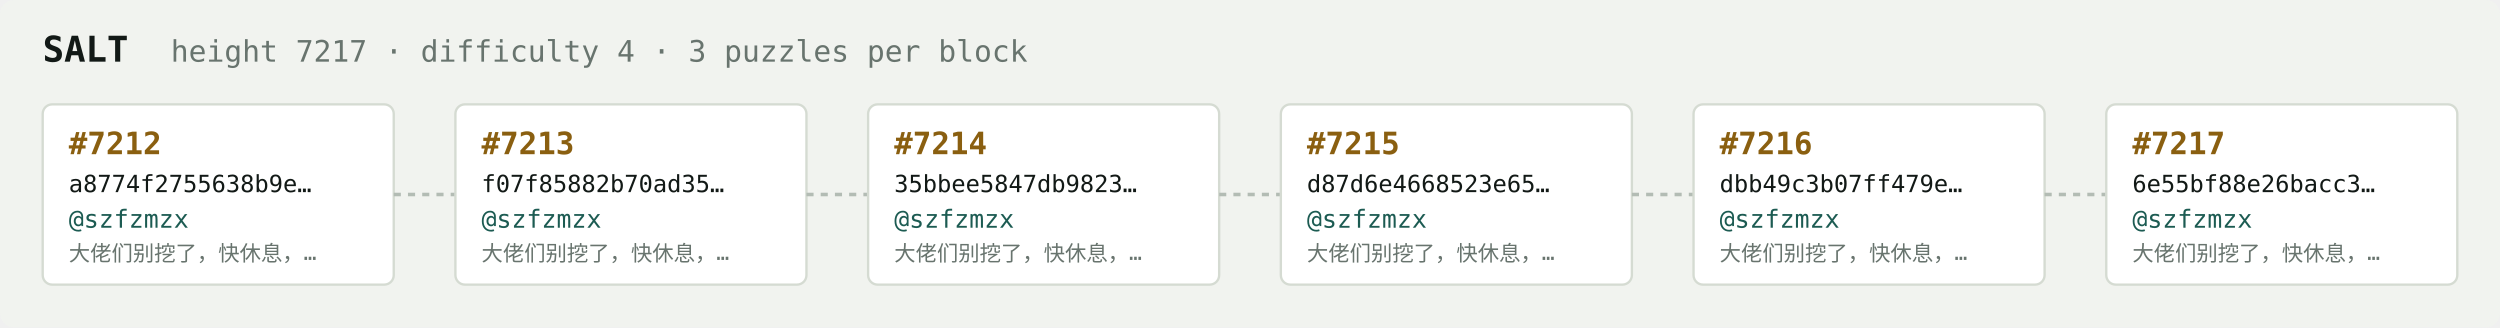
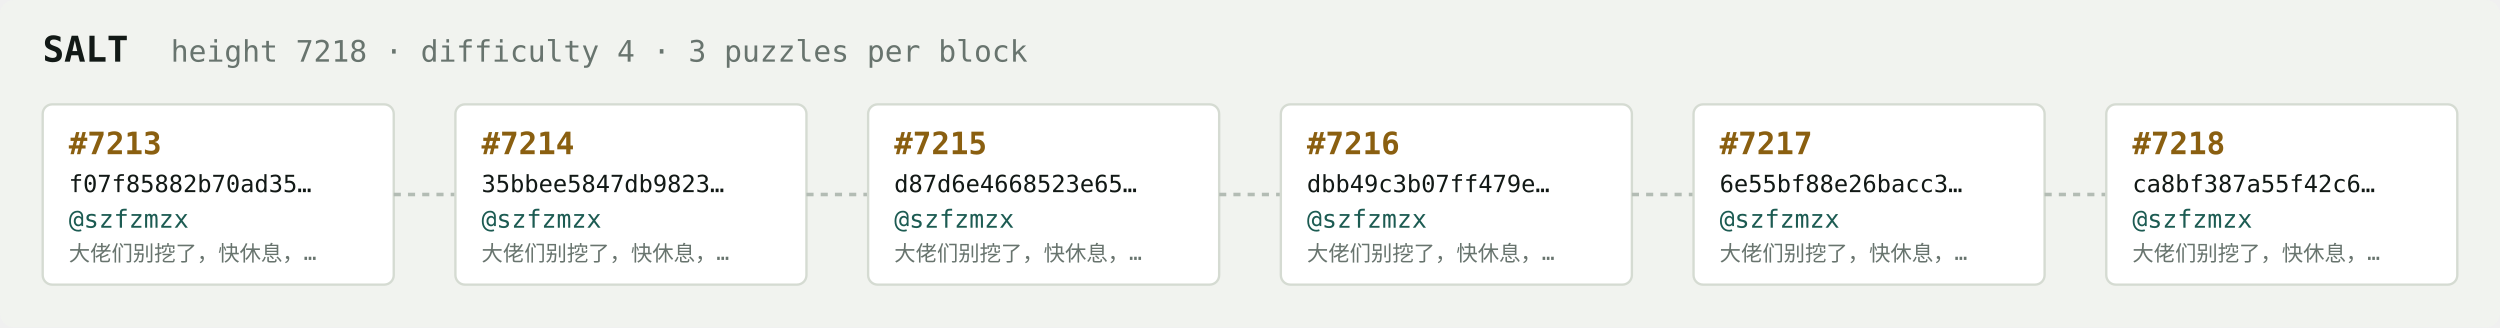
<svg xmlns="http://www.w3.org/2000/svg" width="1054" height="138" viewBox="0 0 1054 138" font-family="ui-monospace,SFMono-Regular,Menlo,monospace">
  <rect fill="#f1f3ef" width="1054" height="138" rx="6" />
  <text x="18" y="26" fill="#121916" font-size="15" font-weight="700">SALT</text>
-   <text x="72" y="26" fill="#68746e" font-size="12.5">height 7217 · difficulty 4 · 3 puzzles per block</text>
+   <text x="72" y="26" fill="#68746e" font-size="12.5">height 7218 · difficulty 4 · 3 puzzles per block</text>
  <rect x="18" y="44" width="148" height="76" rx="4" fill="#ffffff" stroke="#d5dbd2" stroke-width="1" />
-   <text x="29" y="65" fill="#8a5f10" font-size="13" font-weight="700">#7212</text>
-   <text x="29" y="81" fill="#121916" font-size="10">a8774f2755638b9e…</text>
+   <text x="29" y="65" fill="#8a5f10" font-size="13" font-weight="700">#7213</text>
+   <text x="29" y="81" fill="#121916" font-size="10">f07f85882b70ad35…</text>
  <text x="29" y="96" fill="#1c5b52" font-size="10.5">@szfzmzx</text>
  <text x="29" y="110" fill="#68746e" font-size="9">大佬们别挖了，快休息，…</text>
  <line x1="166" y1="82.0" x2="192" y2="82.0" stroke="#b3bcb4" stroke-width="1.5" stroke-dasharray="3 3" />
  <rect x="192" y="44" width="148" height="76" rx="4" fill="#ffffff" stroke="#d5dbd2" stroke-width="1" />
-   <text x="203" y="65" fill="#8a5f10" font-size="13" font-weight="700">#7213</text>
-   <text x="203" y="81" fill="#121916" font-size="10">f07f85882b70ad35…</text>
+   <text x="203" y="65" fill="#8a5f10" font-size="13" font-weight="700">#7214</text>
+   <text x="203" y="81" fill="#121916" font-size="10">35bbee5847db9823…</text>
  <text x="203" y="96" fill="#1c5b52" font-size="10.5">@szfzmzx</text>
  <text x="203" y="110" fill="#68746e" font-size="9">大佬们别挖了，快休息，…</text>
  <line x1="340" y1="82.0" x2="366" y2="82.0" stroke="#b3bcb4" stroke-width="1.5" stroke-dasharray="3 3" />
  <rect x="366" y="44" width="148" height="76" rx="4" fill="#ffffff" stroke="#d5dbd2" stroke-width="1" />
-   <text x="377" y="65" fill="#8a5f10" font-size="13" font-weight="700">#7214</text>
-   <text x="377" y="81" fill="#121916" font-size="10">35bbee5847db9823…</text>
+   <text x="377" y="65" fill="#8a5f10" font-size="13" font-weight="700">#7215</text>
+   <text x="377" y="81" fill="#121916" font-size="10">d87d6e4668523e65…</text>
  <text x="377" y="96" fill="#1c5b52" font-size="10.5">@szfzmzx</text>
  <text x="377" y="110" fill="#68746e" font-size="9">大佬们别挖了，快休息，…</text>
  <line x1="514" y1="82.0" x2="540" y2="82.0" stroke="#b3bcb4" stroke-width="1.5" stroke-dasharray="3 3" />
  <rect x="540" y="44" width="148" height="76" rx="4" fill="#ffffff" stroke="#d5dbd2" stroke-width="1" />
-   <text x="551" y="65" fill="#8a5f10" font-size="13" font-weight="700">#7215</text>
-   <text x="551" y="81" fill="#121916" font-size="10">d87d6e4668523e65…</text>
+   <text x="551" y="65" fill="#8a5f10" font-size="13" font-weight="700">#7216</text>
+   <text x="551" y="81" fill="#121916" font-size="10">dbb49c3b07ff479e…</text>
  <text x="551" y="96" fill="#1c5b52" font-size="10.5">@szfzmzx</text>
  <text x="551" y="110" fill="#68746e" font-size="9">大佬们别挖了，快休息，…</text>
  <line x1="688" y1="82.0" x2="714" y2="82.0" stroke="#b3bcb4" stroke-width="1.5" stroke-dasharray="3 3" />
  <rect x="714" y="44" width="148" height="76" rx="4" fill="#ffffff" stroke="#d5dbd2" stroke-width="1" />
-   <text x="725" y="65" fill="#8a5f10" font-size="13" font-weight="700">#7216</text>
-   <text x="725" y="81" fill="#121916" font-size="10">dbb49c3b07ff479e…</text>
+   <text x="725" y="65" fill="#8a5f10" font-size="13" font-weight="700">#7217</text>
+   <text x="725" y="81" fill="#121916" font-size="10">6e55bf88e26bacc3…</text>
  <text x="725" y="96" fill="#1c5b52" font-size="10.5">@szfzmzx</text>
  <text x="725" y="110" fill="#68746e" font-size="9">大佬们别挖了，快休息，…</text>
  <line x1="862" y1="82.0" x2="888" y2="82.0" stroke="#b3bcb4" stroke-width="1.5" stroke-dasharray="3 3" />
  <rect x="888" y="44" width="148" height="76" rx="4" fill="#ffffff" stroke="#d5dbd2" stroke-width="1" />
-   <text x="899" y="65" fill="#8a5f10" font-size="13" font-weight="700">#7217</text>
-   <text x="899" y="81" fill="#121916" font-size="10">6e55bf88e26bacc3…</text>
+   <text x="899" y="65" fill="#8a5f10" font-size="13" font-weight="700">#7218</text>
+   <text x="899" y="81" fill="#121916" font-size="10">ca8bf387a55f42c6…</text>
  <text x="899" y="96" fill="#1c5b52" font-size="10.5">@szfzmzx</text>
  <text x="899" y="110" fill="#68746e" font-size="9">大佬们别挖了，快休息，…</text>
</svg>
